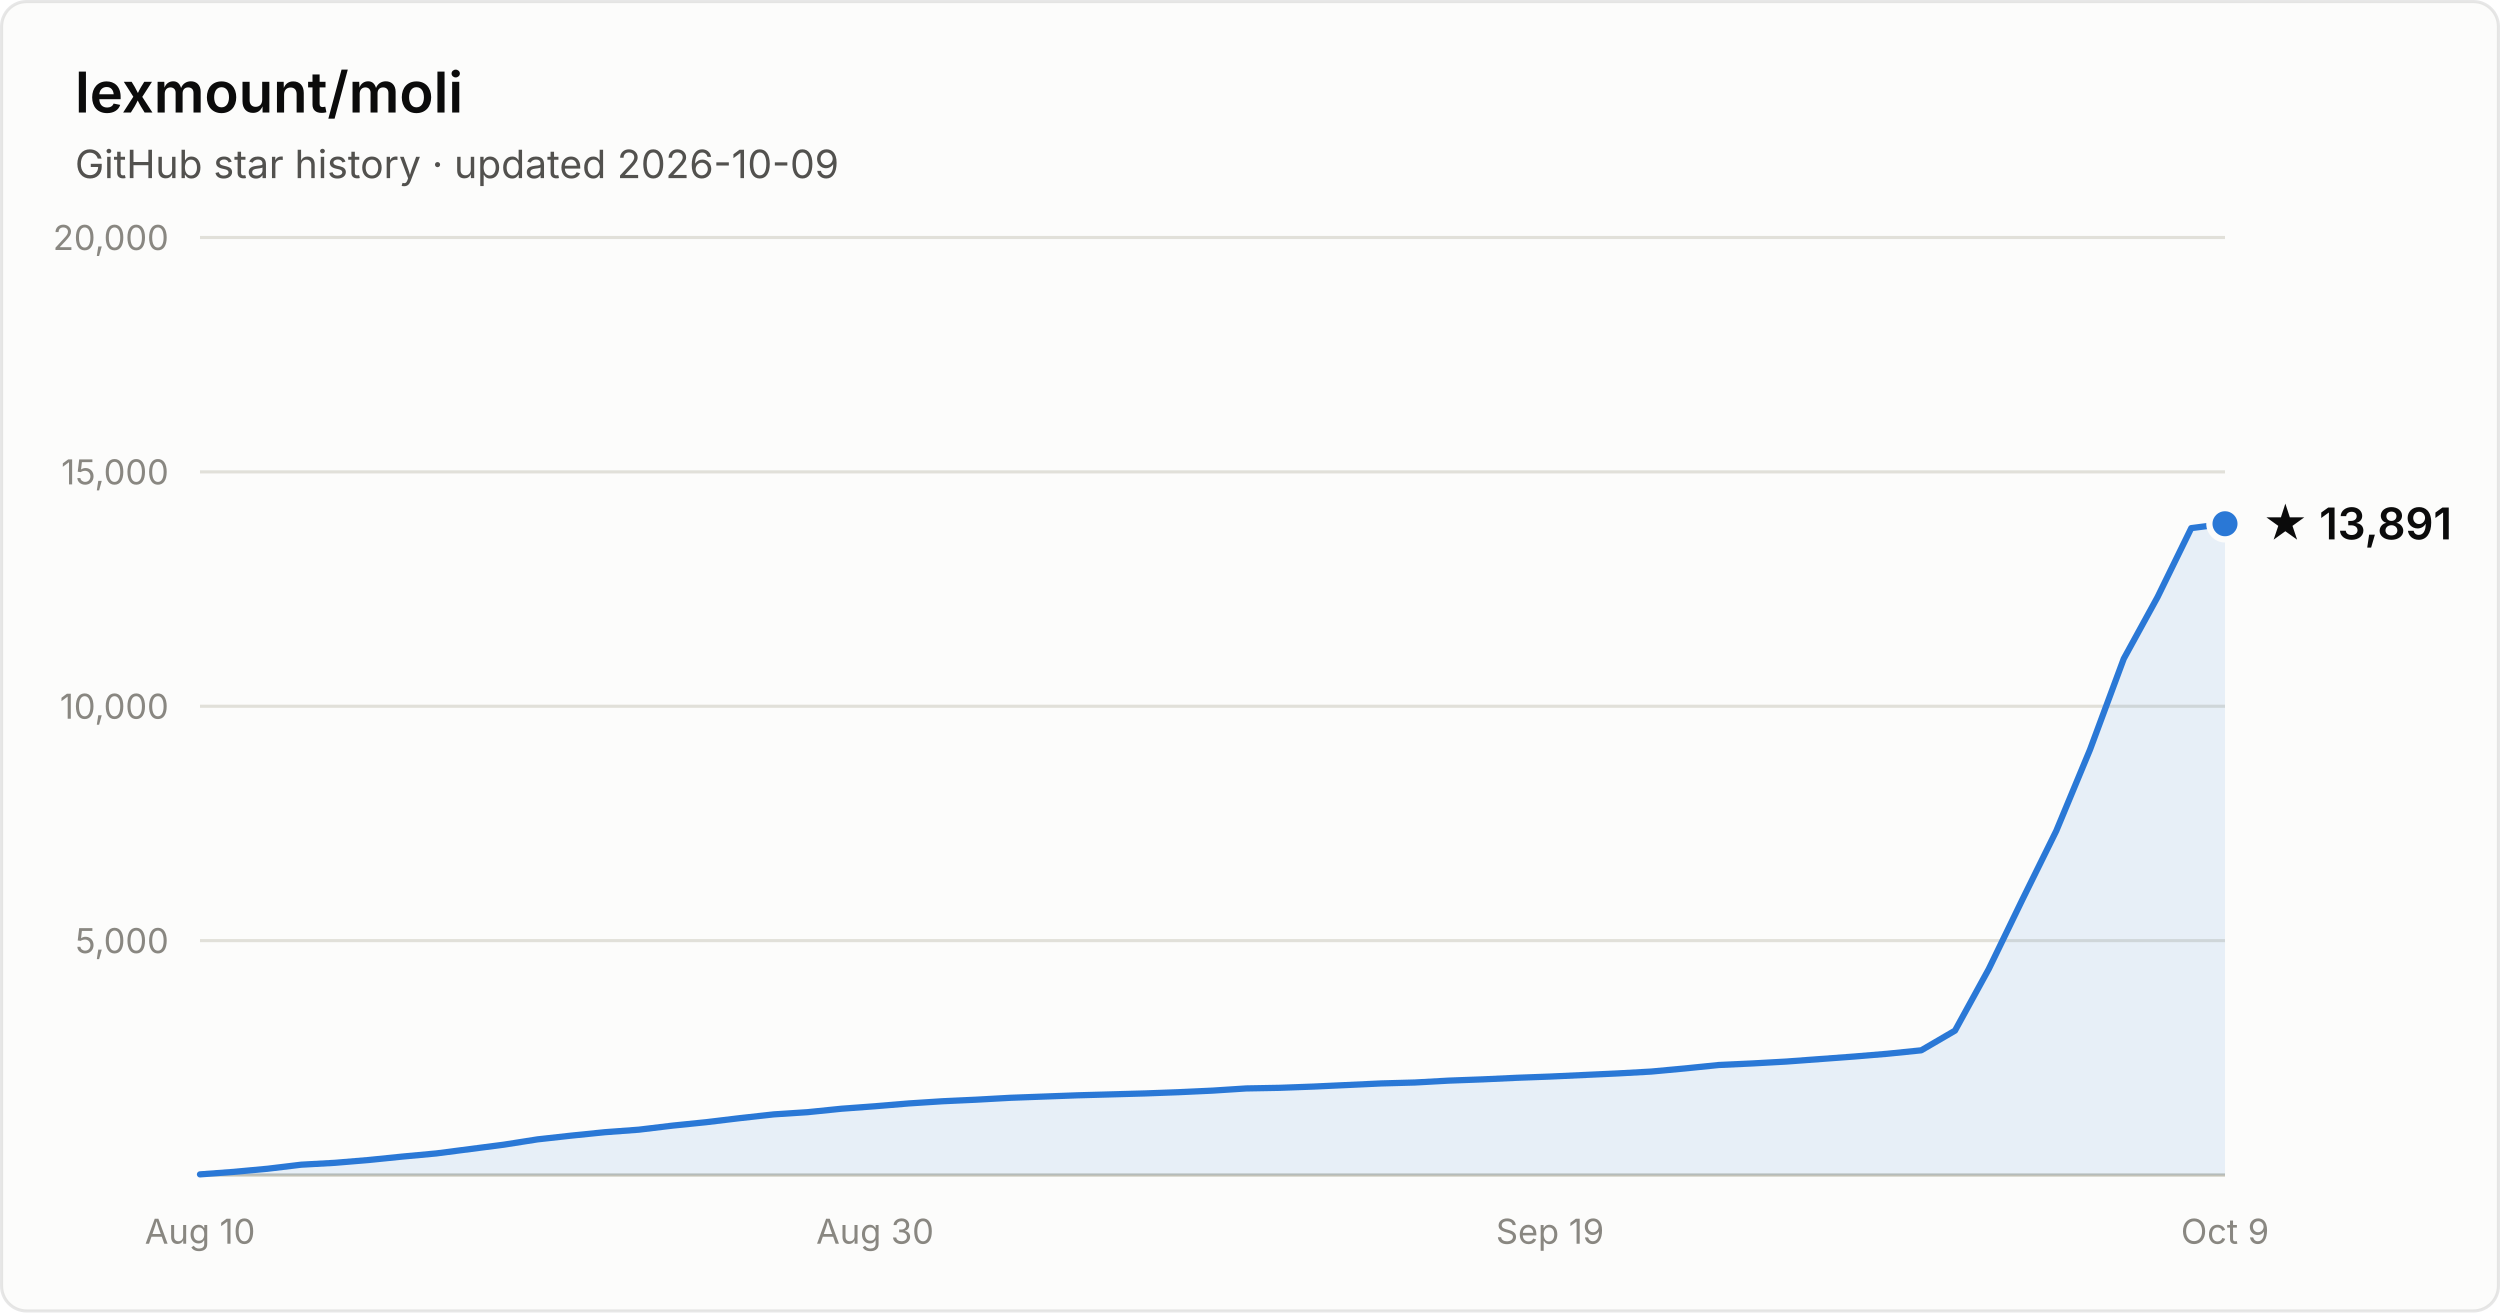
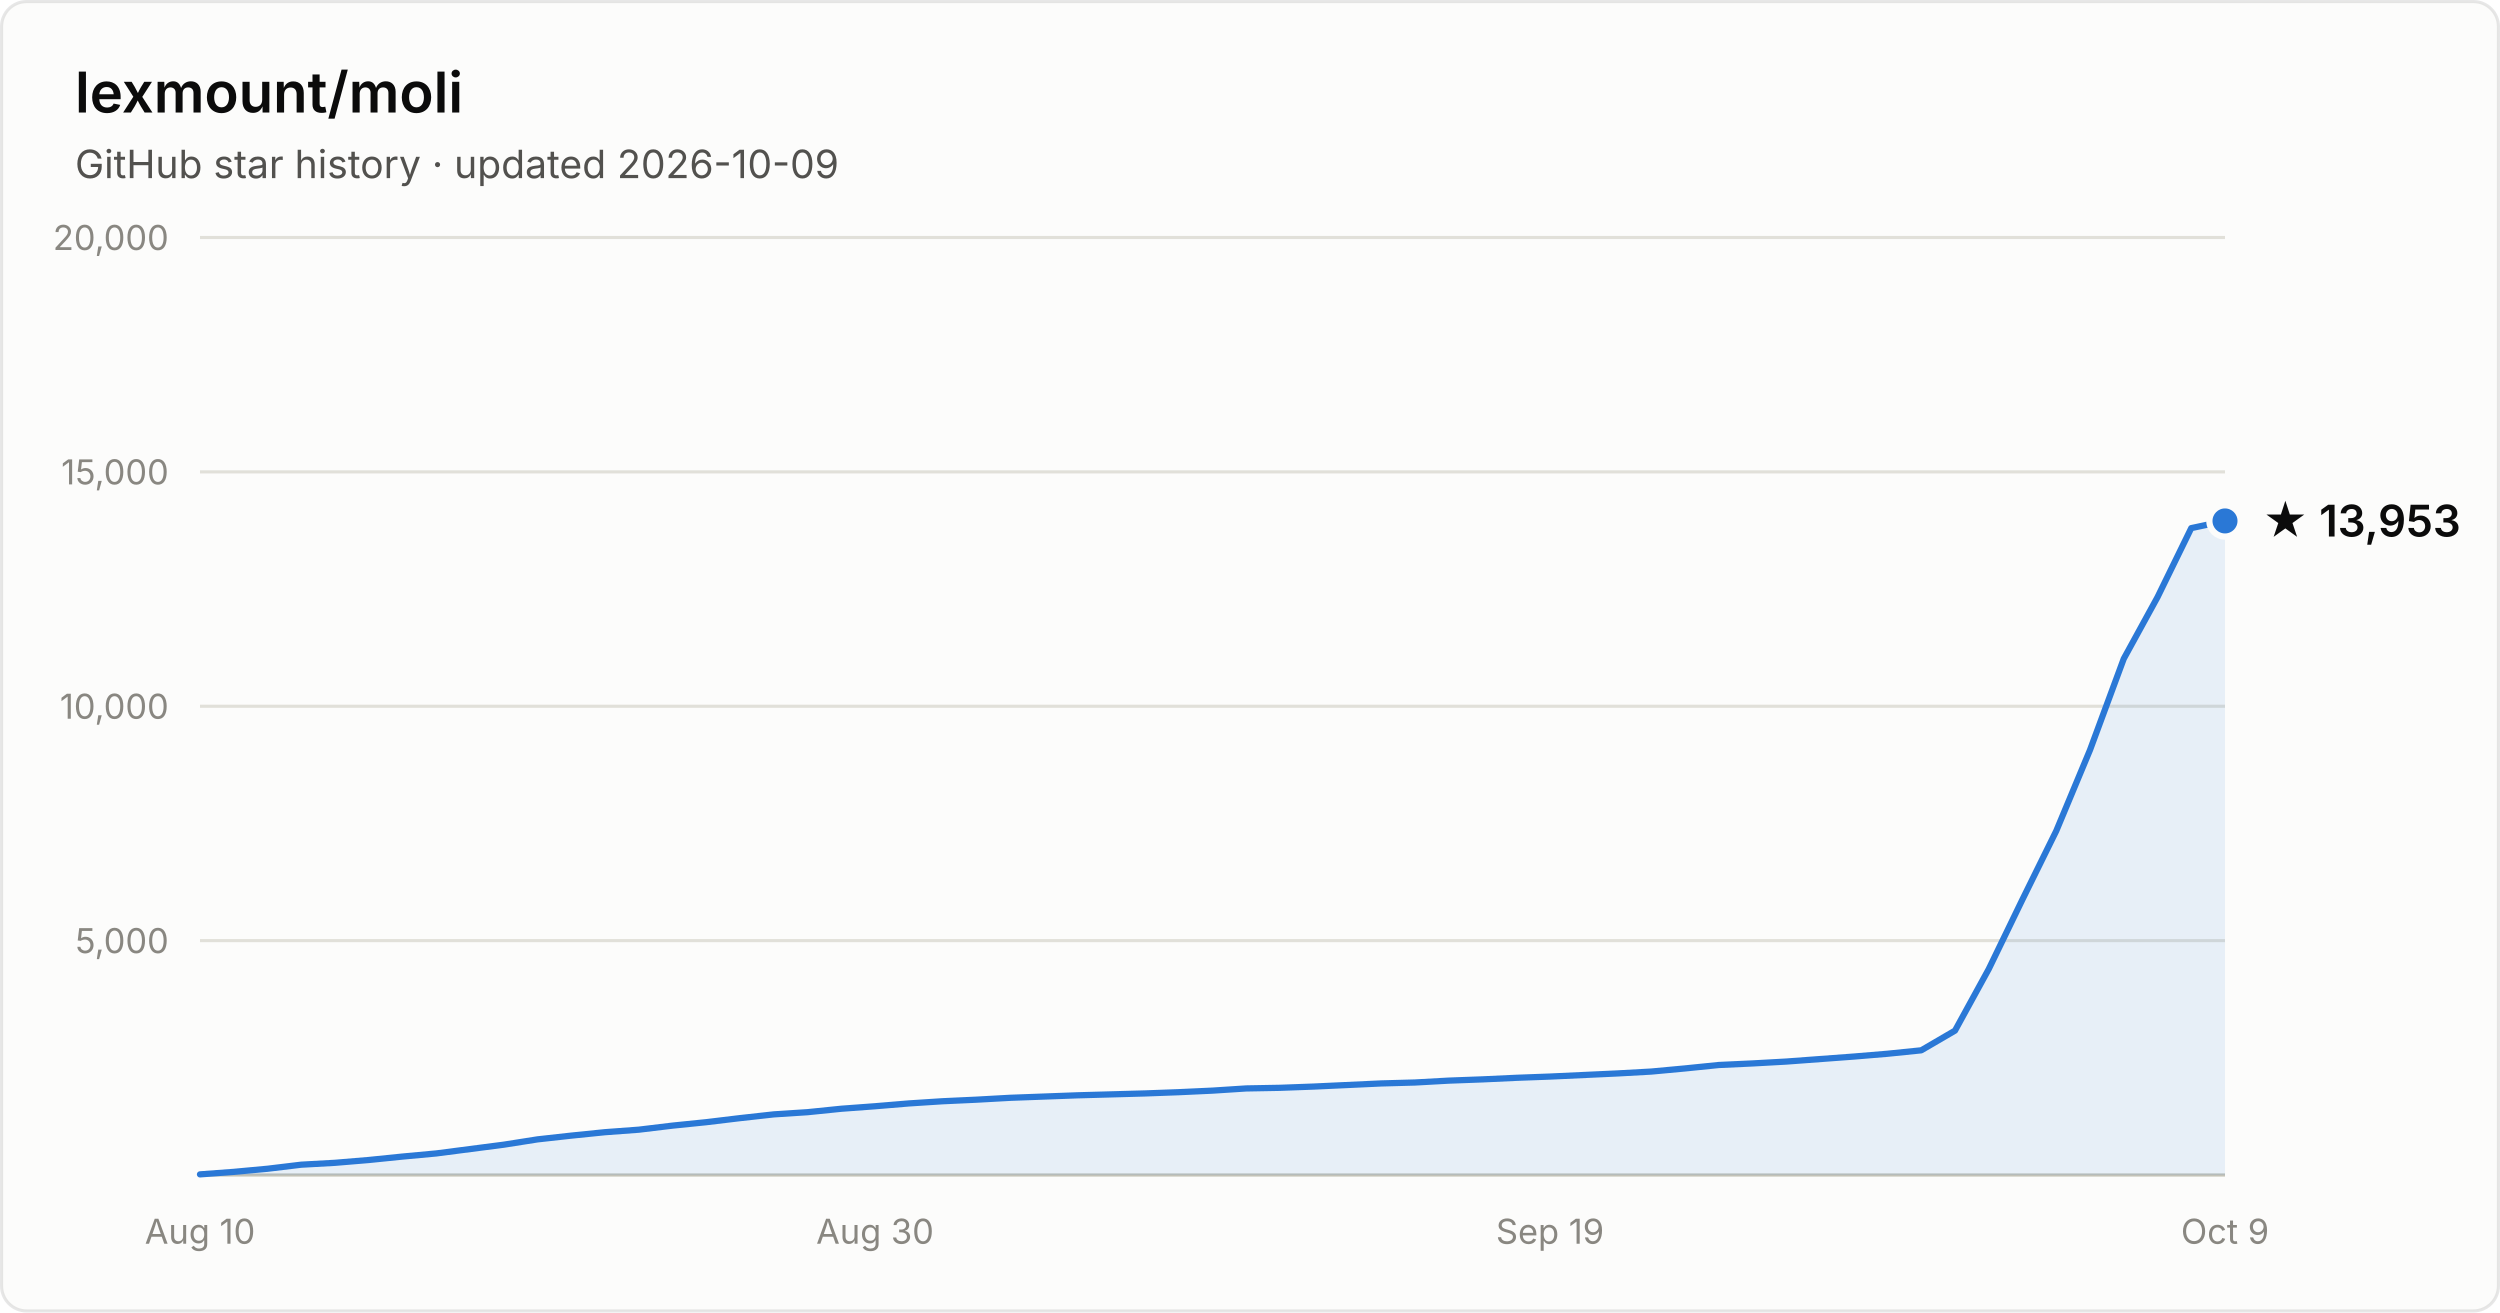
- <svg xmlns="http://www.w3.org/2000/svg" width="800" height="420" viewBox="0 0 800 420" font-family="system-ui, -apple-system, Segoe UI, sans-serif" role="img" aria-label="Star history of lexmount/moli: 13,891 stars as of 2026-10-09">
+ <svg xmlns="http://www.w3.org/2000/svg" width="800" height="420" viewBox="0 0 800 420" font-family="system-ui, -apple-system, Segoe UI, sans-serif" role="img" aria-label="Star history of lexmount/moli: 13,953 stars as of 2026-10-09">
  <rect x="0.5" y="0.5" width="799" height="419" rx="8" fill="#fcfcfb" stroke="rgba(11,11,11,0.10)" />
  <text x="24" y="36" fill="#0b0b0b" font-size="18" font-weight="600">lexmount/moli</text>
  <text x="24" y="57" fill="#52514e" font-size="12.5">GitHub star history · updated 2026-10-09</text>
  <line x1="64" y1="301.0" x2="712" y2="301.0" stroke="#e1e0d9" stroke-width="1" />
  <text x="54" y="305.0" text-anchor="end" fill="#898781" font-size="11" style="font-variant-numeric:tabular-nums">5,000</text>
  <line x1="64" y1="226.0" x2="712" y2="226.0" stroke="#e1e0d9" stroke-width="1" />
  <text x="54" y="230.0" text-anchor="end" fill="#898781" font-size="11" style="font-variant-numeric:tabular-nums">10,000</text>
  <line x1="64" y1="151.0" x2="712" y2="151.0" stroke="#e1e0d9" stroke-width="1" />
  <text x="54" y="155.0" text-anchor="end" fill="#898781" font-size="11" style="font-variant-numeric:tabular-nums">15,000</text>
  <line x1="64" y1="76.0" x2="712" y2="76.0" stroke="#e1e0d9" stroke-width="1" />
  <text x="54" y="80.0" text-anchor="end" fill="#898781" font-size="11" style="font-variant-numeric:tabular-nums">20,000</text>
  <line x1="64" y1="376" x2="712" y2="376" stroke="#c3c2b7" stroke-width="1" />
  <text x="64.0" y="398" text-anchor="middle" fill="#898781" font-size="11" style="font-variant-numeric:tabular-nums">Aug 10</text>
  <text x="280.0" y="398" text-anchor="middle" fill="#898781" font-size="11" style="font-variant-numeric:tabular-nums">Aug 30</text>
  <text x="496.0" y="398" text-anchor="middle" fill="#898781" font-size="11" style="font-variant-numeric:tabular-nums">Sep 19</text>
  <text x="712.0" y="398" text-anchor="middle" fill="#898781" font-size="11" style="font-variant-numeric:tabular-nums">Oct 9</text>
-   <path d="M64.0 375.8 L74.8 375.0 L85.6 374.0 L96.4 372.7 L107.2 372.1 L118.0 371.2 L128.8 370.1 L139.6 369.1 L150.4 367.7 L161.2 366.3 L172.0 364.6 L182.8 363.4 L193.6 362.3 L204.4 361.5 L215.2 360.2 L226.0 359.1 L236.8 357.8 L247.6 356.6 L258.4 355.9 L269.2 354.8 L280.0 354.0 L290.8 353.1 L301.6 352.4 L312.4 351.9 L323.2 351.3 L334.0 350.9 L344.8 350.5 L355.6 350.2 L366.4 349.9 L377.2 349.5 L388.0 349.0 L398.8 348.3 L409.6 348.1 L420.4 347.7 L431.2 347.2 L442.0 346.7 L452.8 346.4 L463.6 345.8 L474.4 345.4 L485.2 344.9 L496.0 344.5 L506.8 344.0 L517.6 343.5 L528.4 342.9 L539.2 341.9 L550.0 340.8 L560.8 340.3 L571.6 339.7 L582.4 338.9 L593.2 338.1 L604.0 337.2 L614.8 336.1 L625.6 329.8 L636.4 310.1 L647.2 287.8 L658.0 265.9 L668.8 239.9 L679.6 210.8 L690.4 191.1 L701.2 169.0 L712.0 167.6 L712.0 376 L64.0 376 Z" fill="#2a78d6" fill-opacity="0.1" />
-   <path d="M64.0 375.8 L74.8 375.0 L85.6 374.0 L96.4 372.7 L107.2 372.1 L118.0 371.2 L128.8 370.1 L139.6 369.1 L150.4 367.7 L161.2 366.3 L172.0 364.6 L182.8 363.4 L193.6 362.3 L204.4 361.5 L215.2 360.2 L226.0 359.1 L236.8 357.8 L247.6 356.6 L258.4 355.9 L269.2 354.8 L280.0 354.0 L290.8 353.1 L301.6 352.4 L312.4 351.9 L323.2 351.3 L334.0 350.9 L344.8 350.5 L355.6 350.2 L366.4 349.9 L377.2 349.5 L388.0 349.0 L398.8 348.3 L409.6 348.1 L420.4 347.7 L431.2 347.2 L442.0 346.7 L452.8 346.4 L463.6 345.8 L474.4 345.4 L485.2 344.9 L496.0 344.5 L506.8 344.0 L517.6 343.5 L528.4 342.9 L539.2 341.9 L550.0 340.8 L560.8 340.3 L571.6 339.7 L582.4 338.9 L593.2 338.1 L604.0 337.2 L614.8 336.1 L625.6 329.8 L636.4 310.1 L647.2 287.8 L658.0 265.9 L668.8 239.9 L679.6 210.8 L690.4 191.1 L701.2 169.0 L712.0 167.6" fill="none" stroke="#2a78d6" stroke-width="2" stroke-linejoin="round" stroke-linecap="round" />
-   <circle cx="712.0" cy="167.6" r="5" fill="#2a78d6" stroke="#fcfcfb" stroke-width="2" />
-   <text x="724.0" y="172.6" fill="#0b0b0b" font-size="14" font-weight="600">★ 13,891</text>
+   <path d="M64.0 375.8 L74.8 375.0 L85.6 374.0 L96.4 372.7 L107.2 372.1 L118.0 371.2 L128.8 370.1 L139.6 369.1 L150.4 367.7 L161.2 366.3 L172.0 364.6 L182.8 363.4 L193.6 362.3 L204.4 361.5 L215.2 360.2 L226.0 359.1 L236.8 357.8 L247.6 356.6 L258.4 355.9 L269.2 354.8 L280.0 354.0 L290.8 353.1 L301.6 352.4 L312.4 351.9 L323.2 351.3 L334.0 350.9 L344.8 350.5 L355.6 350.2 L366.4 349.9 L377.2 349.5 L388.0 349.0 L398.8 348.3 L409.6 348.1 L420.4 347.7 L431.2 347.2 L442.0 346.7 L452.8 346.4 L463.6 345.8 L474.4 345.4 L485.2 344.9 L496.0 344.5 L506.8 344.0 L517.6 343.5 L528.4 342.9 L539.2 341.9 L550.0 340.8 L560.8 340.3 L571.6 339.7 L582.4 338.9 L593.2 338.1 L604.0 337.2 L614.8 336.1 L625.6 329.8 L636.4 310.1 L647.2 287.8 L658.0 265.9 L668.8 240.0 L679.6 210.8 L690.4 191.1 L701.2 169.0 L712.0 166.7 L712.0 376 L64.0 376 Z" fill="#2a78d6" fill-opacity="0.1" />
+   <path d="M64.0 375.8 L74.8 375.0 L85.6 374.0 L96.4 372.7 L107.2 372.1 L118.0 371.2 L128.8 370.1 L139.6 369.1 L150.4 367.7 L161.2 366.3 L172.0 364.6 L182.8 363.4 L193.6 362.3 L204.4 361.5 L215.2 360.2 L226.0 359.1 L236.8 357.8 L247.6 356.6 L258.4 355.9 L269.2 354.8 L280.0 354.0 L290.8 353.1 L301.6 352.4 L312.4 351.9 L323.2 351.3 L334.0 350.9 L344.8 350.5 L355.6 350.2 L366.4 349.9 L377.2 349.5 L388.0 349.0 L398.8 348.3 L409.6 348.1 L420.4 347.7 L431.2 347.2 L442.0 346.7 L452.8 346.4 L463.6 345.8 L474.4 345.4 L485.2 344.9 L496.0 344.5 L506.8 344.0 L517.6 343.5 L528.4 342.9 L539.2 341.9 L550.0 340.8 L560.8 340.3 L571.6 339.7 L582.4 338.9 L593.2 338.1 L604.0 337.2 L614.8 336.1 L625.6 329.8 L636.4 310.1 L647.2 287.8 L658.0 265.9 L668.8 240.0 L679.6 210.8 L690.4 191.1 L701.2 169.0 L712.0 166.7" fill="none" stroke="#2a78d6" stroke-width="2" stroke-linejoin="round" stroke-linecap="round" />
+   <circle cx="712.0" cy="166.7" r="5" fill="#2a78d6" stroke="#fcfcfb" stroke-width="2" />
+   <text x="724.0" y="171.7" fill="#0b0b0b" font-size="14" font-weight="600">★ 13,953</text>
</svg>
